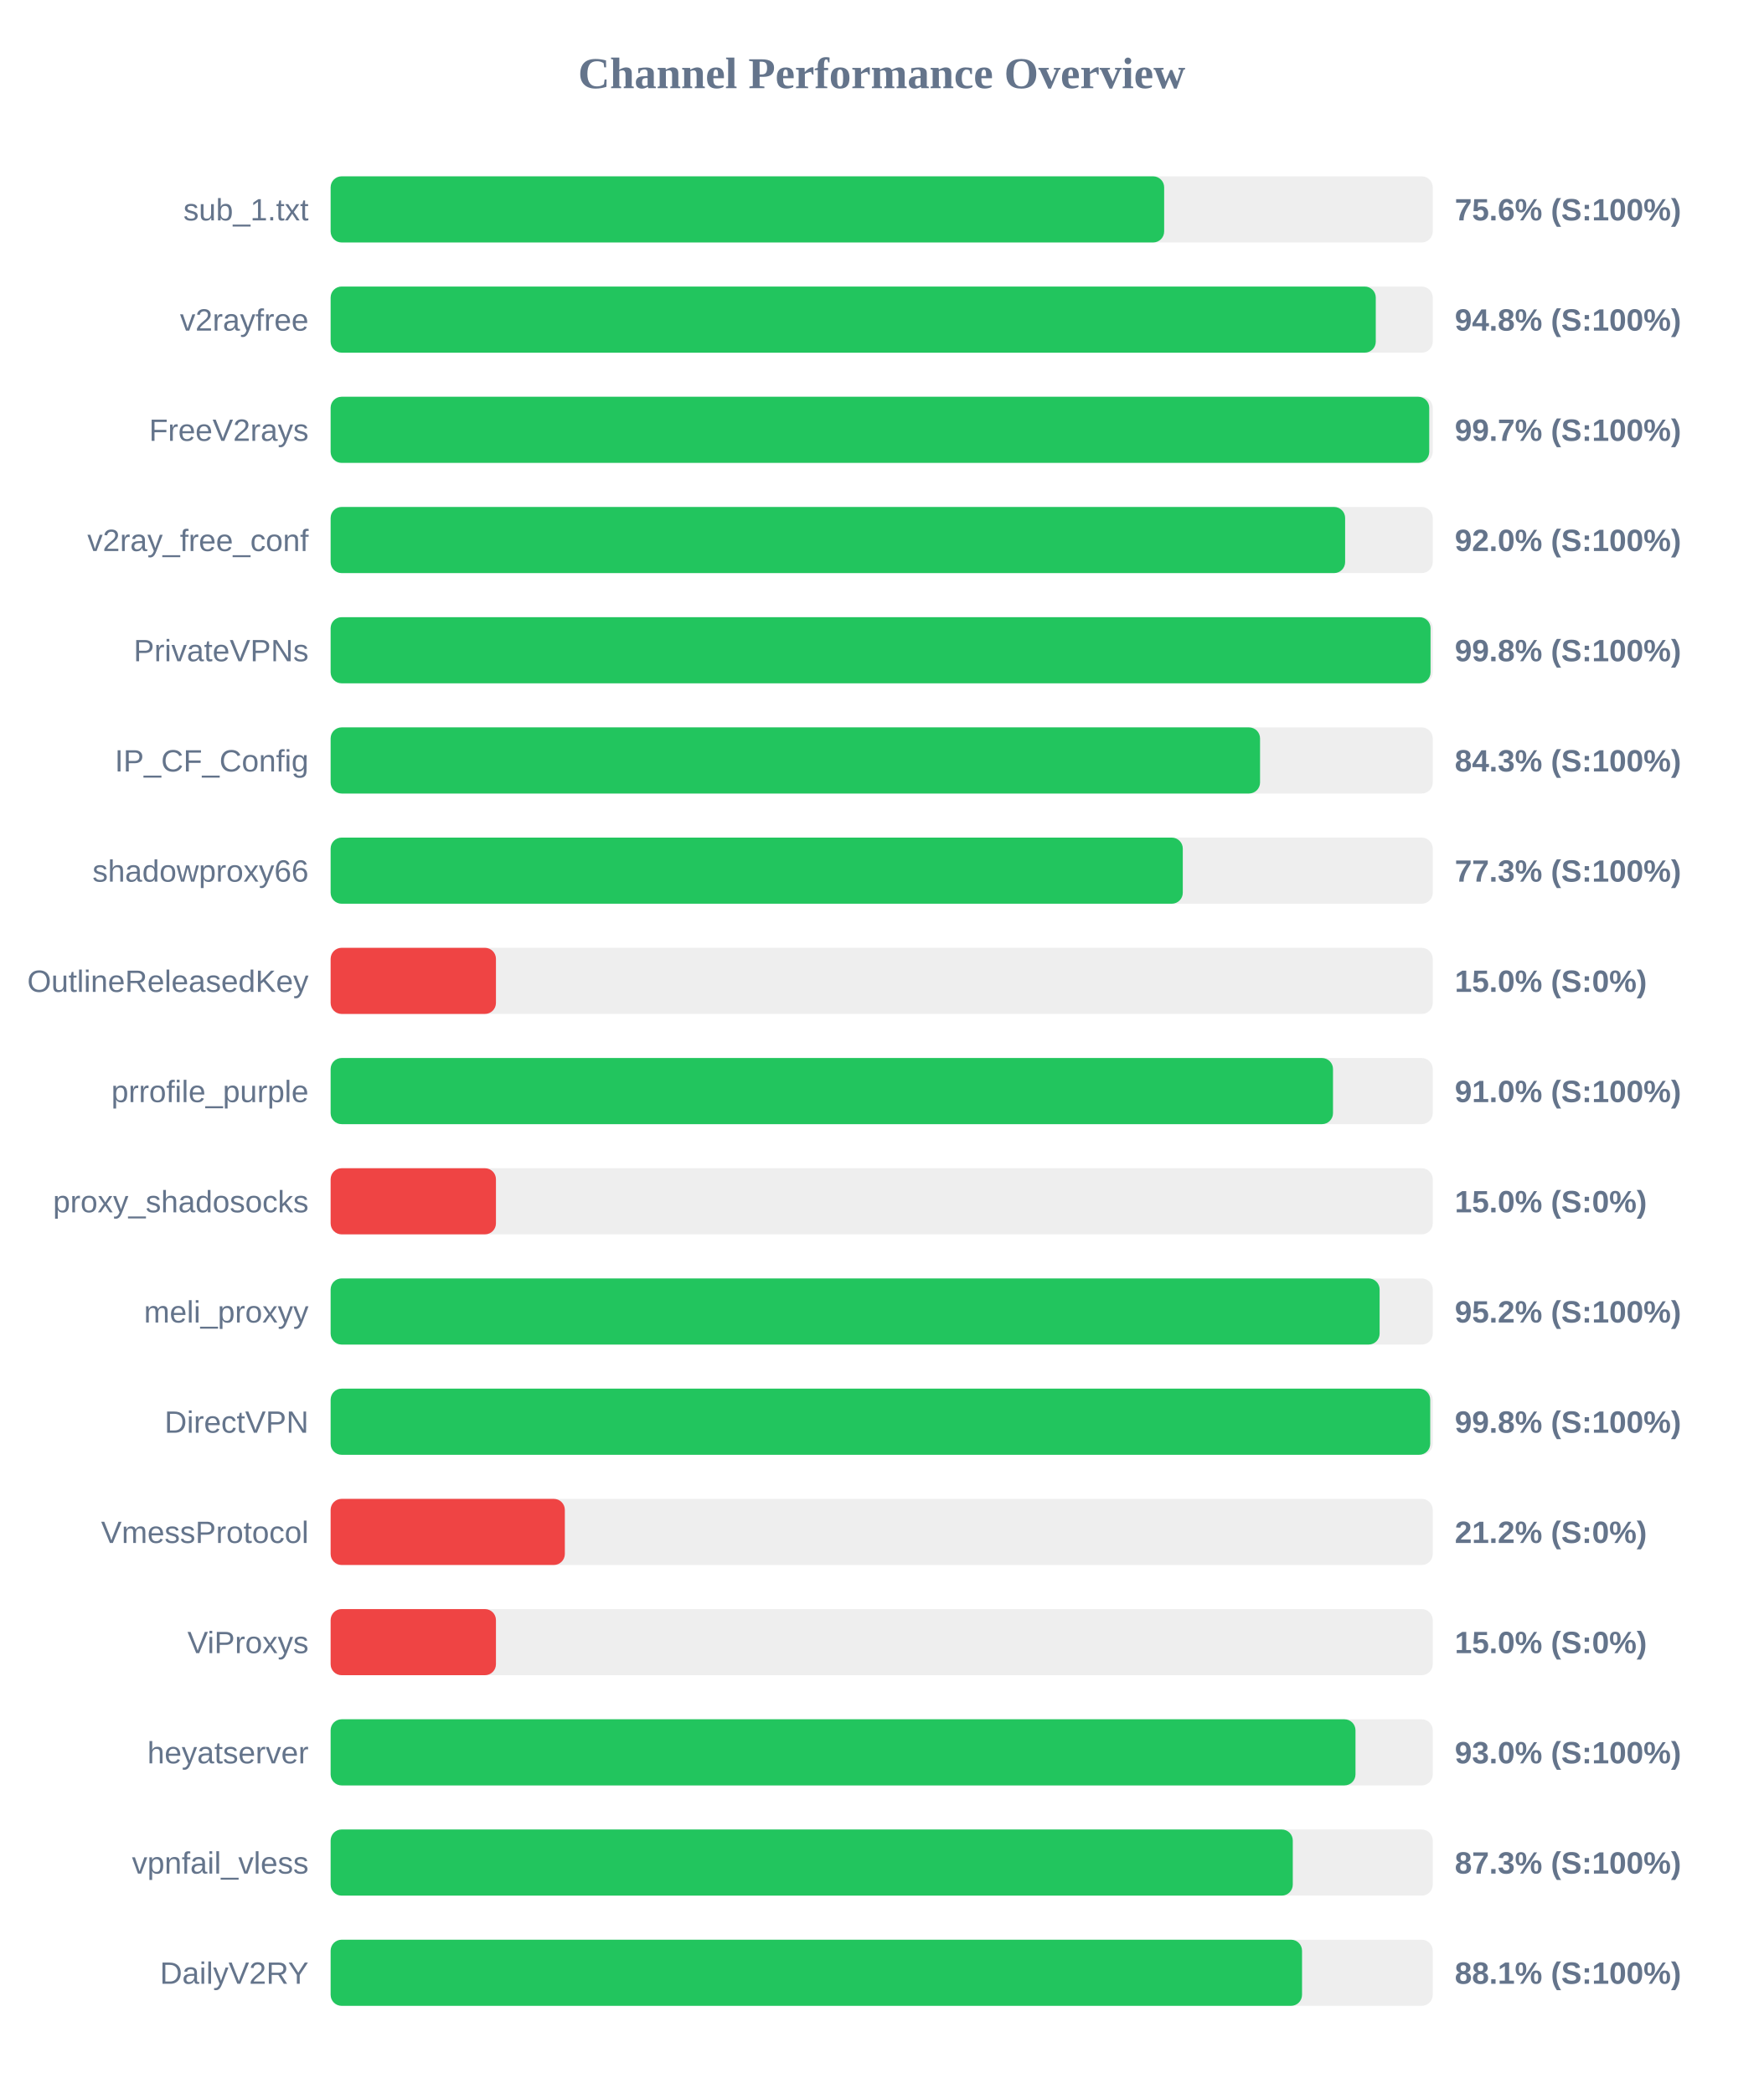
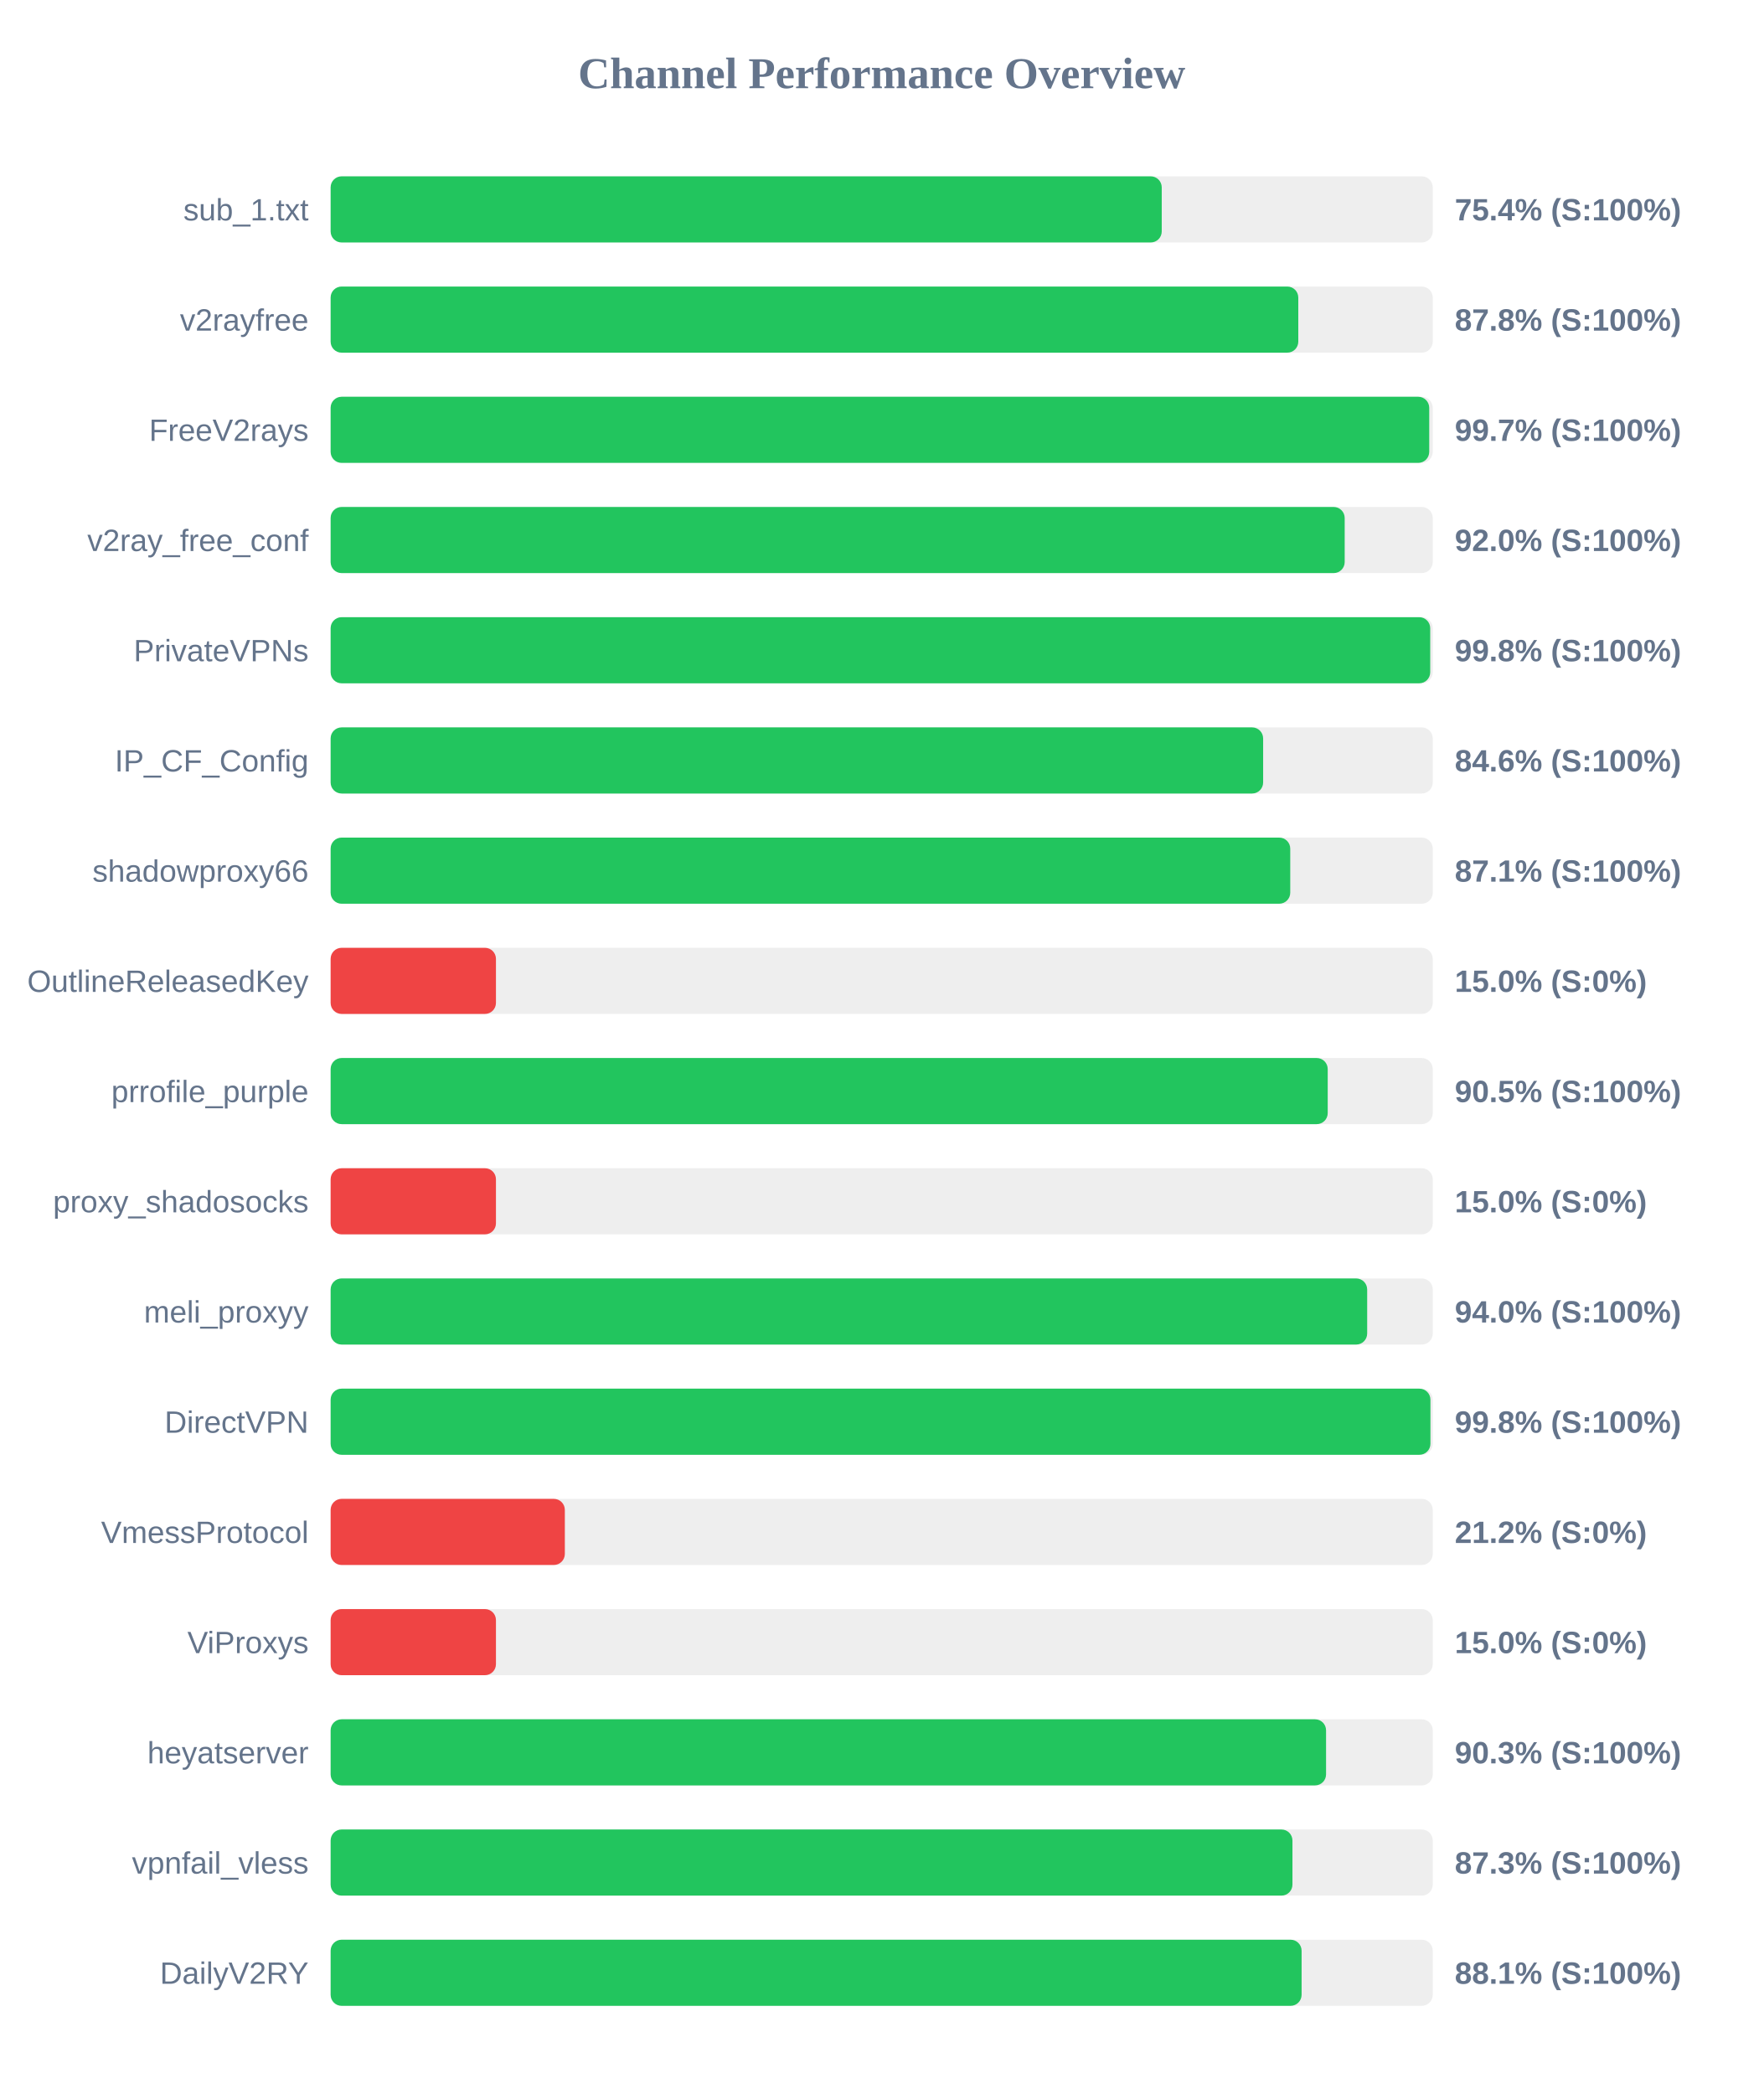
<svg xmlns="http://www.w3.org/2000/svg" width="800" height="950" version="1.1">
  <style>
        .row { font: 14px Arial; fill: #64748b; }
        .score { font: bold 14px Arial; fill: #64748b; }
    </style>
  <text x="400" y="40" text-anchor="middle" font-size="20px" font-weight="bold" fill="#64748b">Channel Performance Overview</text>
  <rect x="150" y="80" width="500" height="30" fill="#eee" rx="5" />
-   <rect x="150" y="80" width="378.15" height="30" fill="#22c55e" rx="5" />
+   <rect x="150" y="80" width="377.05" height="30" fill="#22c55e" rx="5" />
  <text x="140" y="100" text-anchor="end" class="row">sub_1.txt</text>
-   <text x="660" y="100" text-anchor="start" class="score">75.6% (S:100%)</text>
+   <text x="660" y="100" text-anchor="start" class="score">75.4% (S:100%)</text>
  <rect x="150" y="130" width="500" height="30" fill="#eee" rx="5" />
-   <rect x="150" y="130" width="474.15" height="30" fill="#22c55e" rx="5" />
+   <rect x="150" y="130" width="439.0" height="30" fill="#22c55e" rx="5" />
  <text x="140" y="150" text-anchor="end" class="row">v2rayfree</text>
-   <text x="660" y="150" text-anchor="start" class="score">94.8% (S:100%)</text>
+   <text x="660" y="150" text-anchor="start" class="score">87.8% (S:100%)</text>
  <rect x="150" y="180" width="500" height="30" fill="#eee" rx="5" />
  <rect x="150" y="180" width="498.4" height="30" fill="#22c55e" rx="5" />
  <text x="140" y="200" text-anchor="end" class="row">FreeV2rays</text>
  <text x="660" y="200" text-anchor="start" class="score">99.7% (S:100%)</text>
  <rect x="150" y="230" width="500" height="30" fill="#eee" rx="5" />
-   <rect x="150" y="230" width="460.25" height="30" fill="#22c55e" rx="5" />
+   <rect x="150" y="230" width="460.05" height="30" fill="#22c55e" rx="5" />
  <text x="140" y="250" text-anchor="end" class="row">v2ray_free_conf</text>
  <text x="660" y="250" text-anchor="start" class="score">92.0% (S:100%)</text>
  <rect x="150" y="280" width="500" height="30" fill="#eee" rx="5" />
-   <rect x="150" y="280" width="499.0" height="30" fill="#22c55e" rx="5" />
+   <rect x="150" y="280" width="498.85" height="30" fill="#22c55e" rx="5" />
  <text x="140" y="300" text-anchor="end" class="row">PrivateVPNs</text>
  <text x="660" y="300" text-anchor="start" class="score">99.8% (S:100%)</text>
  <rect x="150" y="330" width="500" height="30" fill="#eee" rx="5" />
-   <rect x="150" y="330" width="421.65" height="30" fill="#22c55e" rx="5" />
+   <rect x="150" y="330" width="423.05" height="30" fill="#22c55e" rx="5" />
  <text x="140" y="350" text-anchor="end" class="row">IP_CF_Config</text>
-   <text x="660" y="350" text-anchor="start" class="score">84.3% (S:100%)</text>
+   <text x="660" y="350" text-anchor="start" class="score">84.6% (S:100%)</text>
  <rect x="150" y="380" width="500" height="30" fill="#eee" rx="5" />
-   <rect x="150" y="380" width="386.6" height="30" fill="#22c55e" rx="5" />
+   <rect x="150" y="380" width="435.35" height="30" fill="#22c55e" rx="5" />
  <text x="140" y="400" text-anchor="end" class="row">shadowproxy66</text>
-   <text x="660" y="400" text-anchor="start" class="score">77.3% (S:100%)</text>
+   <text x="660" y="400" text-anchor="start" class="score">87.1% (S:100%)</text>
  <rect x="150" y="430" width="500" height="30" fill="#eee" rx="5" />
  <rect x="150" y="430" width="75.0" height="30" fill="#ef4444" rx="5" />
  <text x="140" y="450" text-anchor="end" class="row">OutlineReleasedKey</text>
  <text x="660" y="450" text-anchor="start" class="score">15.0% (S:0%)</text>
  <rect x="150" y="480" width="500" height="30" fill="#eee" rx="5" />
-   <rect x="150" y="480" width="454.75" height="30" fill="#22c55e" rx="5" />
+   <rect x="150" y="480" width="452.35" height="30" fill="#22c55e" rx="5" />
  <text x="140" y="500" text-anchor="end" class="row">prrofile_purple</text>
-   <text x="660" y="500" text-anchor="start" class="score">91.0% (S:100%)</text>
+   <text x="660" y="500" text-anchor="start" class="score">90.5% (S:100%)</text>
  <rect x="150" y="530" width="500" height="30" fill="#eee" rx="5" />
  <rect x="150" y="530" width="75.0" height="30" fill="#ef4444" rx="5" />
  <text x="140" y="550" text-anchor="end" class="row">proxy_shadosocks</text>
  <text x="660" y="550" text-anchor="start" class="score">15.0% (S:0%)</text>
  <rect x="150" y="580" width="500" height="30" fill="#eee" rx="5" />
-   <rect x="150" y="580" width="475.9" height="30" fill="#22c55e" rx="5" />
+   <rect x="150" y="580" width="470.25" height="30" fill="#22c55e" rx="5" />
  <text x="140" y="600" text-anchor="end" class="row">meli_proxyy</text>
-   <text x="660" y="600" text-anchor="start" class="score">95.2% (S:100%)</text>
+   <text x="660" y="600" text-anchor="start" class="score">94.0% (S:100%)</text>
  <rect x="150" y="630" width="500" height="30" fill="#eee" rx="5" />
-   <rect x="150" y="630" width="498.85" height="30" fill="#22c55e" rx="5" />
+   <rect x="150" y="630" width="498.95" height="30" fill="#22c55e" rx="5" />
  <text x="140" y="650" text-anchor="end" class="row">DirectVPN</text>
  <text x="660" y="650" text-anchor="start" class="score">99.8% (S:100%)</text>
  <rect x="150" y="680" width="500" height="30" fill="#eee" rx="5" />
  <rect x="150" y="680" width="106.25" height="30" fill="#ef4444" rx="5" />
  <text x="140" y="700" text-anchor="end" class="row">VmessProtocol</text>
  <text x="660" y="700" text-anchor="start" class="score">21.2% (S:0%)</text>
  <rect x="150" y="730" width="500" height="30" fill="#eee" rx="5" />
  <rect x="150" y="730" width="75.0" height="30" fill="#ef4444" rx="5" />
  <text x="140" y="750" text-anchor="end" class="row">ViProxys</text>
  <text x="660" y="750" text-anchor="start" class="score">15.0% (S:0%)</text>
  <rect x="150" y="780" width="500" height="30" fill="#eee" rx="5" />
-   <rect x="150" y="780" width="464.95" height="30" fill="#22c55e" rx="5" />
+   <rect x="150" y="780" width="451.6" height="30" fill="#22c55e" rx="5" />
  <text x="140" y="800" text-anchor="end" class="row">heyatserver</text>
-   <text x="660" y="800" text-anchor="start" class="score">93.0% (S:100%)</text>
+   <text x="660" y="800" text-anchor="start" class="score">90.3% (S:100%)</text>
  <rect x="150" y="830" width="500" height="30" fill="#eee" rx="5" />
-   <rect x="150" y="830" width="436.5" height="30" fill="#22c55e" rx="5" />
+   <rect x="150" y="830" width="436.35" height="30" fill="#22c55e" rx="5" />
  <text x="140" y="850" text-anchor="end" class="row">vpnfail_vless</text>
  <text x="660" y="850" text-anchor="start" class="score">87.3% (S:100%)</text>
  <rect x="150" y="880" width="500" height="30" fill="#eee" rx="5" />
-   <rect x="150" y="880" width="440.7" height="30" fill="#22c55e" rx="5" />
+   <rect x="150" y="880" width="440.5" height="30" fill="#22c55e" rx="5" />
  <text x="140" y="900" text-anchor="end" class="row">DailyV2RY</text>
  <text x="660" y="900" text-anchor="start" class="score">88.1% (S:100%)</text>
</svg>
